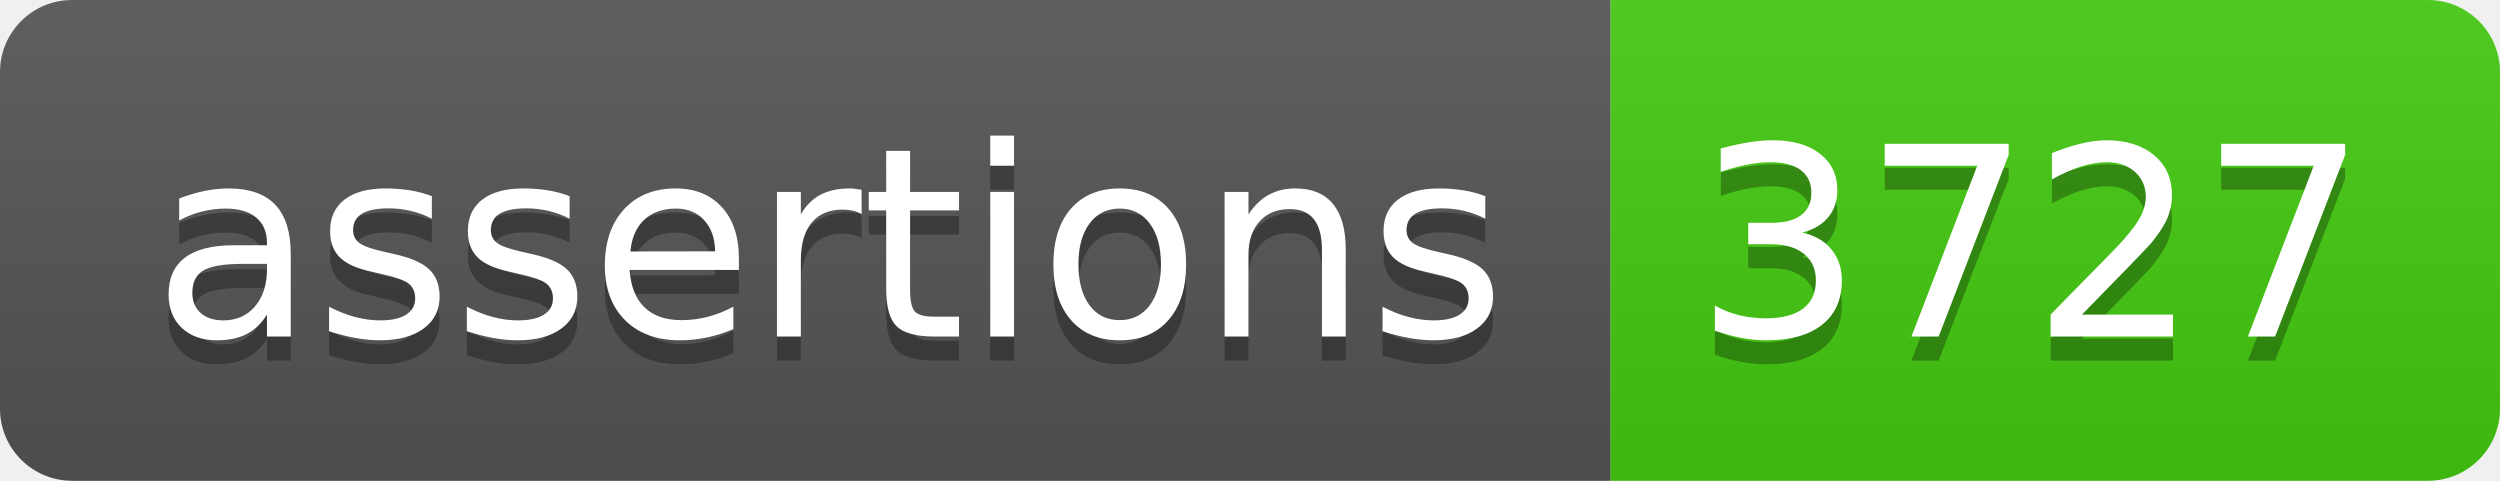
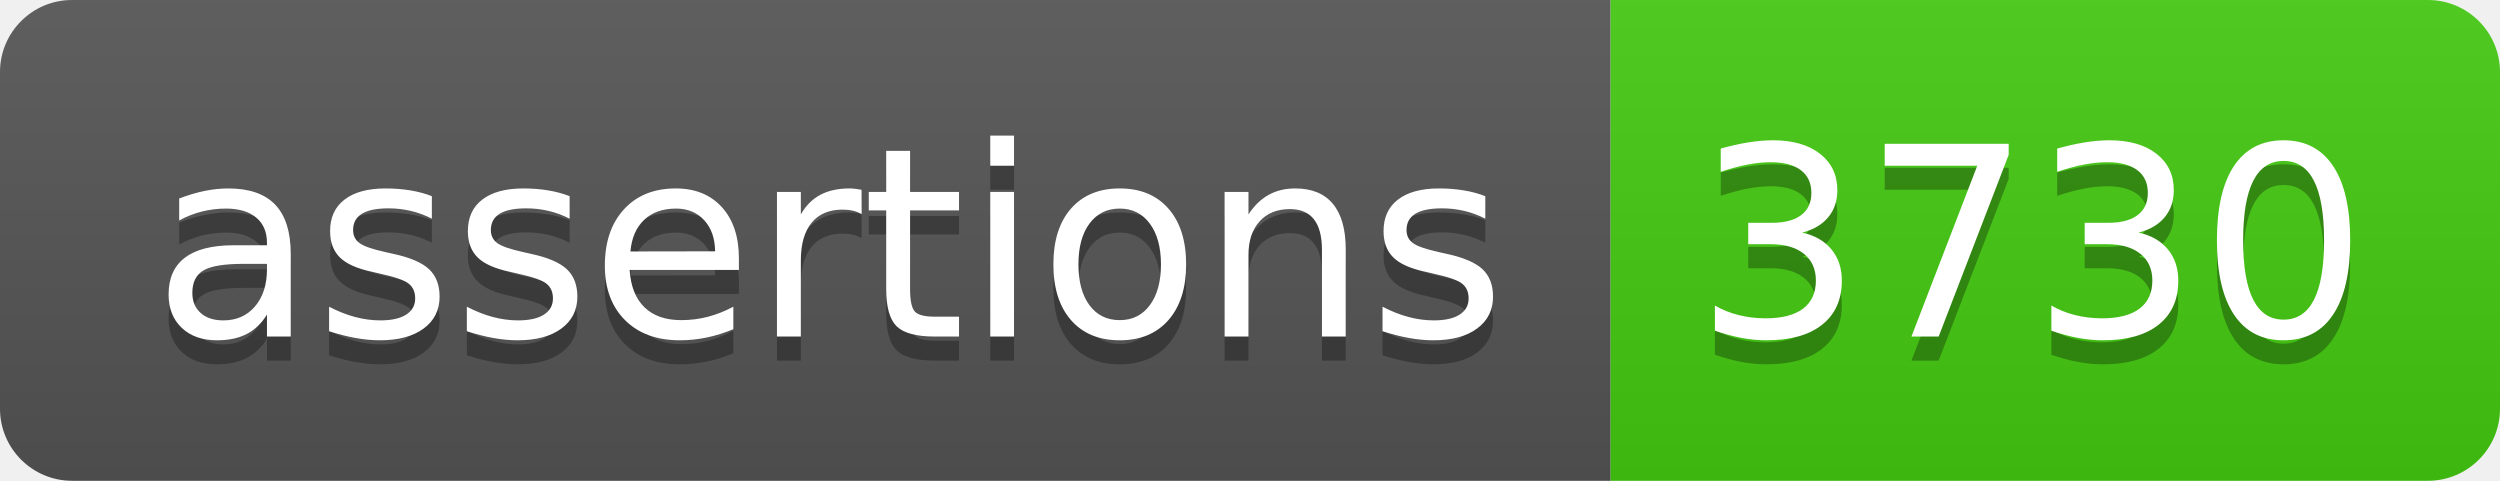
- <svg xmlns="http://www.w3.org/2000/svg" width="104" height="20" role="img" aria-label="assertions: 3727">
+ <svg xmlns="http://www.w3.org/2000/svg" width="104" height="20" role="img" aria-label="assertions: 3730">
  <linearGradient id="s" x2="0" y2="100%">
    <stop offset="0" stop-color="#bbb" stop-opacity=".1" />
    <stop offset="1" stop-opacity=".1" />
  </linearGradient>
  <clipPath id="r">
    <rect width="104" height="20" rx="3" fill="#fff" />
  </clipPath>
  <g clip-path="url(#r)">
    <rect width="67" height="20" fill="#555" />
    <rect x="67" width="37" height="20" fill="#4c1" />
    <rect width="104" height="20" fill="url(#s)" />
  </g>
  <g fill="#fff" text-anchor="middle" font-family="Verdana,Geneva,DejaVu Sans,sans-serif" text-rendering="geometricPrecision" font-size="110">
    <text aria-hidden="true" x="345" y="150" fill="#010101" fill-opacity=".3" transform="scale(.1)" textLength="570">assertions</text>
    <text x="345" y="140" transform="scale(.1)" fill="#fff" textLength="570">assertions</text>
-     <text aria-hidden="true" x="845" y="150" fill="#010101" fill-opacity=".3" transform="scale(.1)" textLength="270">3727</text>
-     <text x="845" y="140" transform="scale(.1)" fill="#fff" textLength="270">3727</text>
+     <text aria-hidden="true" x="845" y="150" fill="#010101" fill-opacity=".3" transform="scale(.1)" textLength="270">3730</text>
+     <text x="845" y="140" transform="scale(.1)" fill="#fff" textLength="270">3730</text>
  </g>
</svg>
